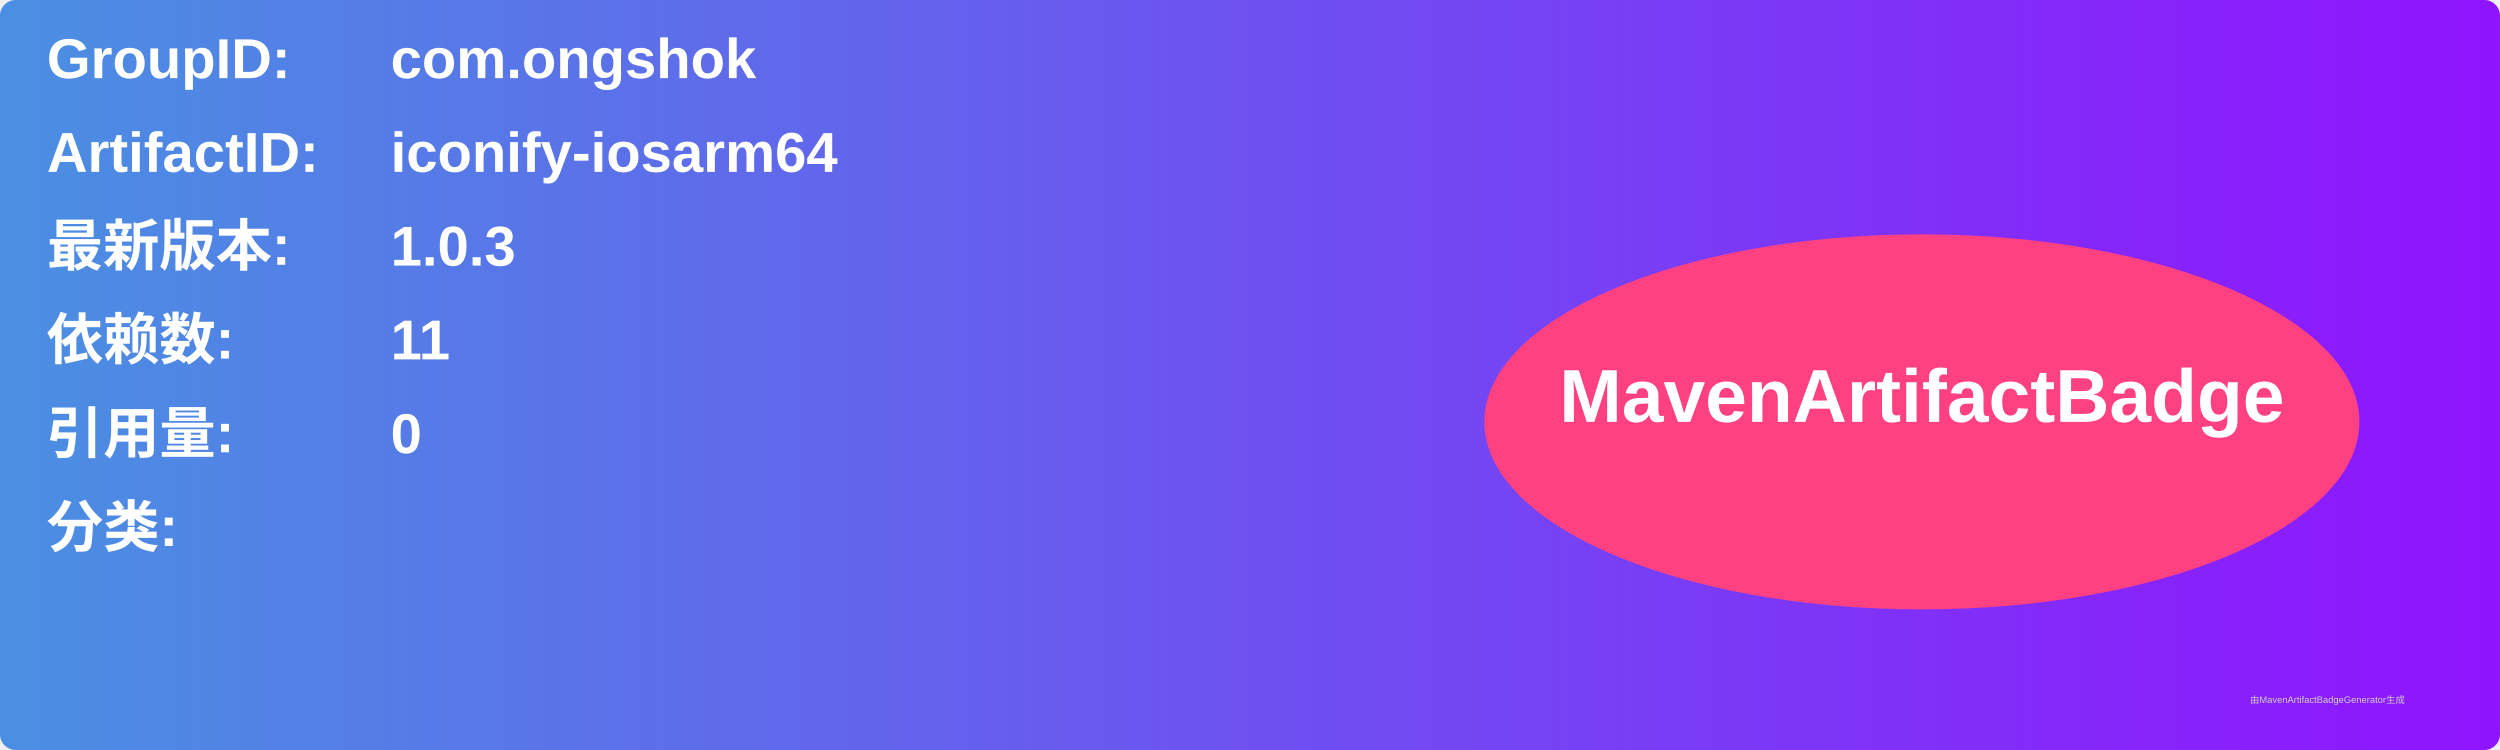
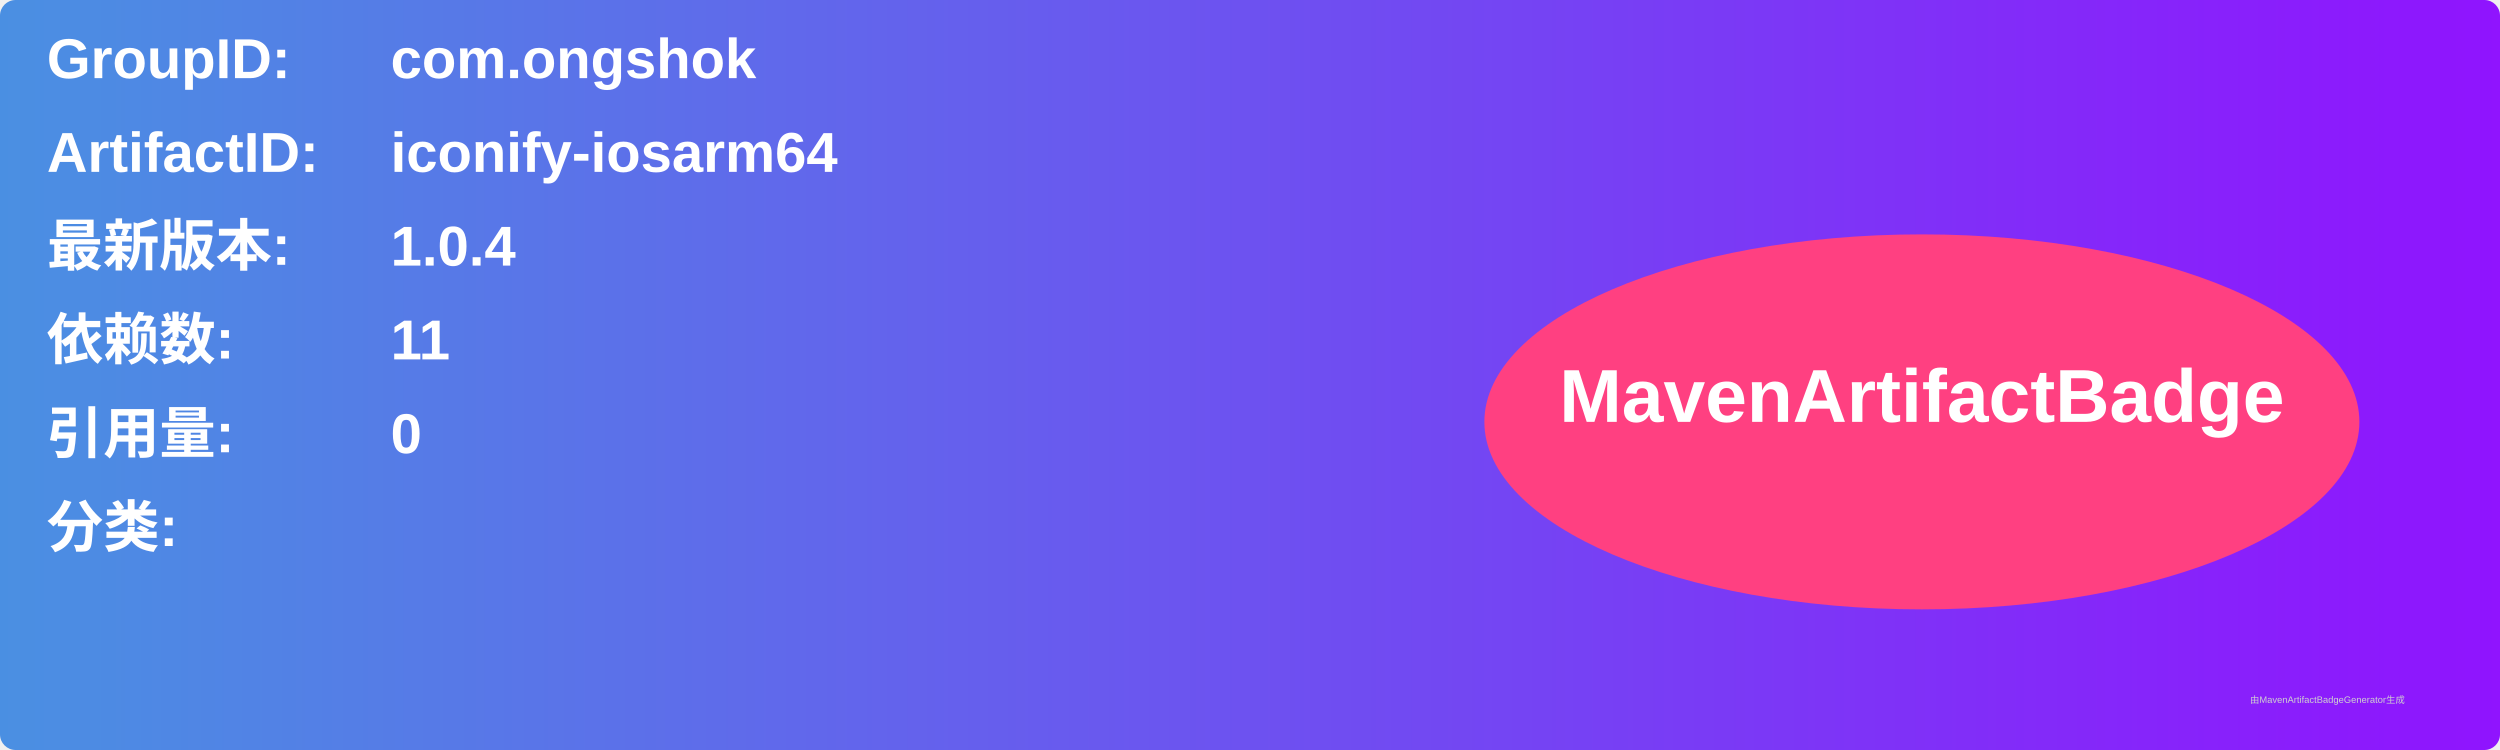
<svg xmlns="http://www.w3.org/2000/svg" width="800" height="240" viewBox="0 0 800 240">
  <linearGradient id="grad" x1="0%" y1="0%" x2="100%" y2="0%">
    <stop offset="0%" stop-color="#4a90e2" />
    <stop offset="100%" stop-color="#9013fe" />
  </linearGradient>
  <rect width="100%" height="100%" rx="5" ry="5" fill="url(#grad)" />
  <g transform="translate(15, 15)">
    <text x="0" y="10" font-family="Arial" font-size="18" fill="white" font-weight="bold" width="260">GroupID:</text>
    <text x="110" y="10" font-family="Arial" font-size="18" fill="white" font-weight="bold" width="460">com.ongshok</text>
    <text x="0" y="40" font-family="Arial" font-size="18" fill="white" font-weight="bold" width="260">ArtifactID:</text>
    <text x="110" y="40" font-family="Arial" font-size="18" fill="white" font-weight="bold" width="460">iconify-iosarm64</text>
    <text x="0" y="70" font-family="Arial" font-size="18" fill="white" font-weight="bold">最新版本:</text>
    <text x="110" y="70" font-family="Arial" font-size="18" fill="white" font-weight="bold">
-       <tspan font-weight="bold">1.0.3</tspan>
+       <tspan font-weight="bold">1.0.4</tspan>
    </text>
    <text x="0" y="100" font-family="Arial" font-size="18" fill="white" font-weight="bold">依赖数: </text>
    <text x="110" y="100" font-family="Arial" font-size="18" fill="white">
      <tspan font-weight="bold">11</tspan>
    </text>
    <text x="0" y="130" font-family="Arial" font-size="18" fill="white" font-weight="bold">引用量: </text>
    <text x="110" y="130" font-family="Arial" font-size="18" fill="white">
      <tspan font-weight="bold">0</tspan>
    </text>
    <text x="0" y="160" font-family="Arial" font-size="18" fill="white" font-weight="bold">分类:</text>
    <text x="10" y="190" font-family="Arial" font-size="10" fill="white">
      <tspan font-weight="bold" />
    </text>
    <ellipse cx="600" cy="120" rx="140" ry="60" fill="#ff4081" />
    <text x="600" y="120" text-anchor="middle" font-family="Arial" font-size="24" fill="white" font-weight="bold">MavenArtifactBadge</text>
  </g>
  <text x="720" y="225" font-family="Arial" font-size="3" fill="#d0d0d0">由MavenArtifactBadgeGenerator生成</text>
</svg>
